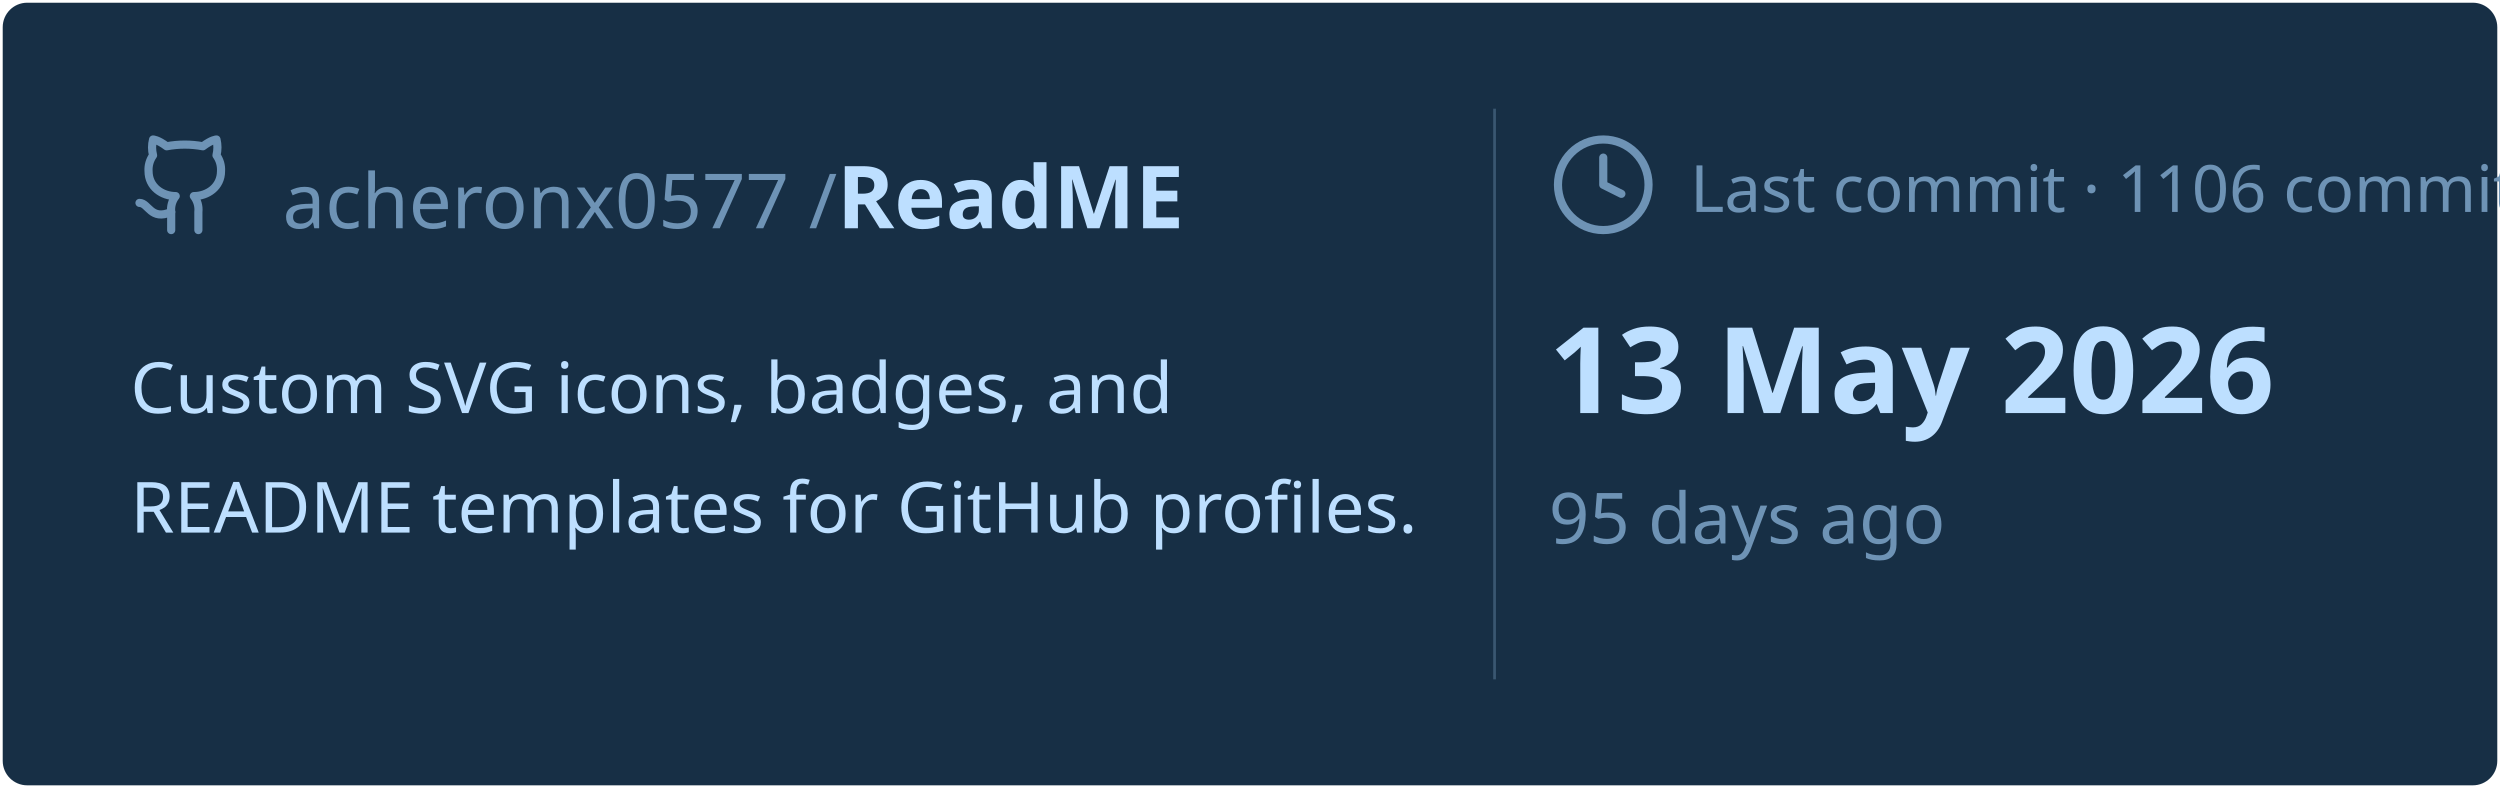
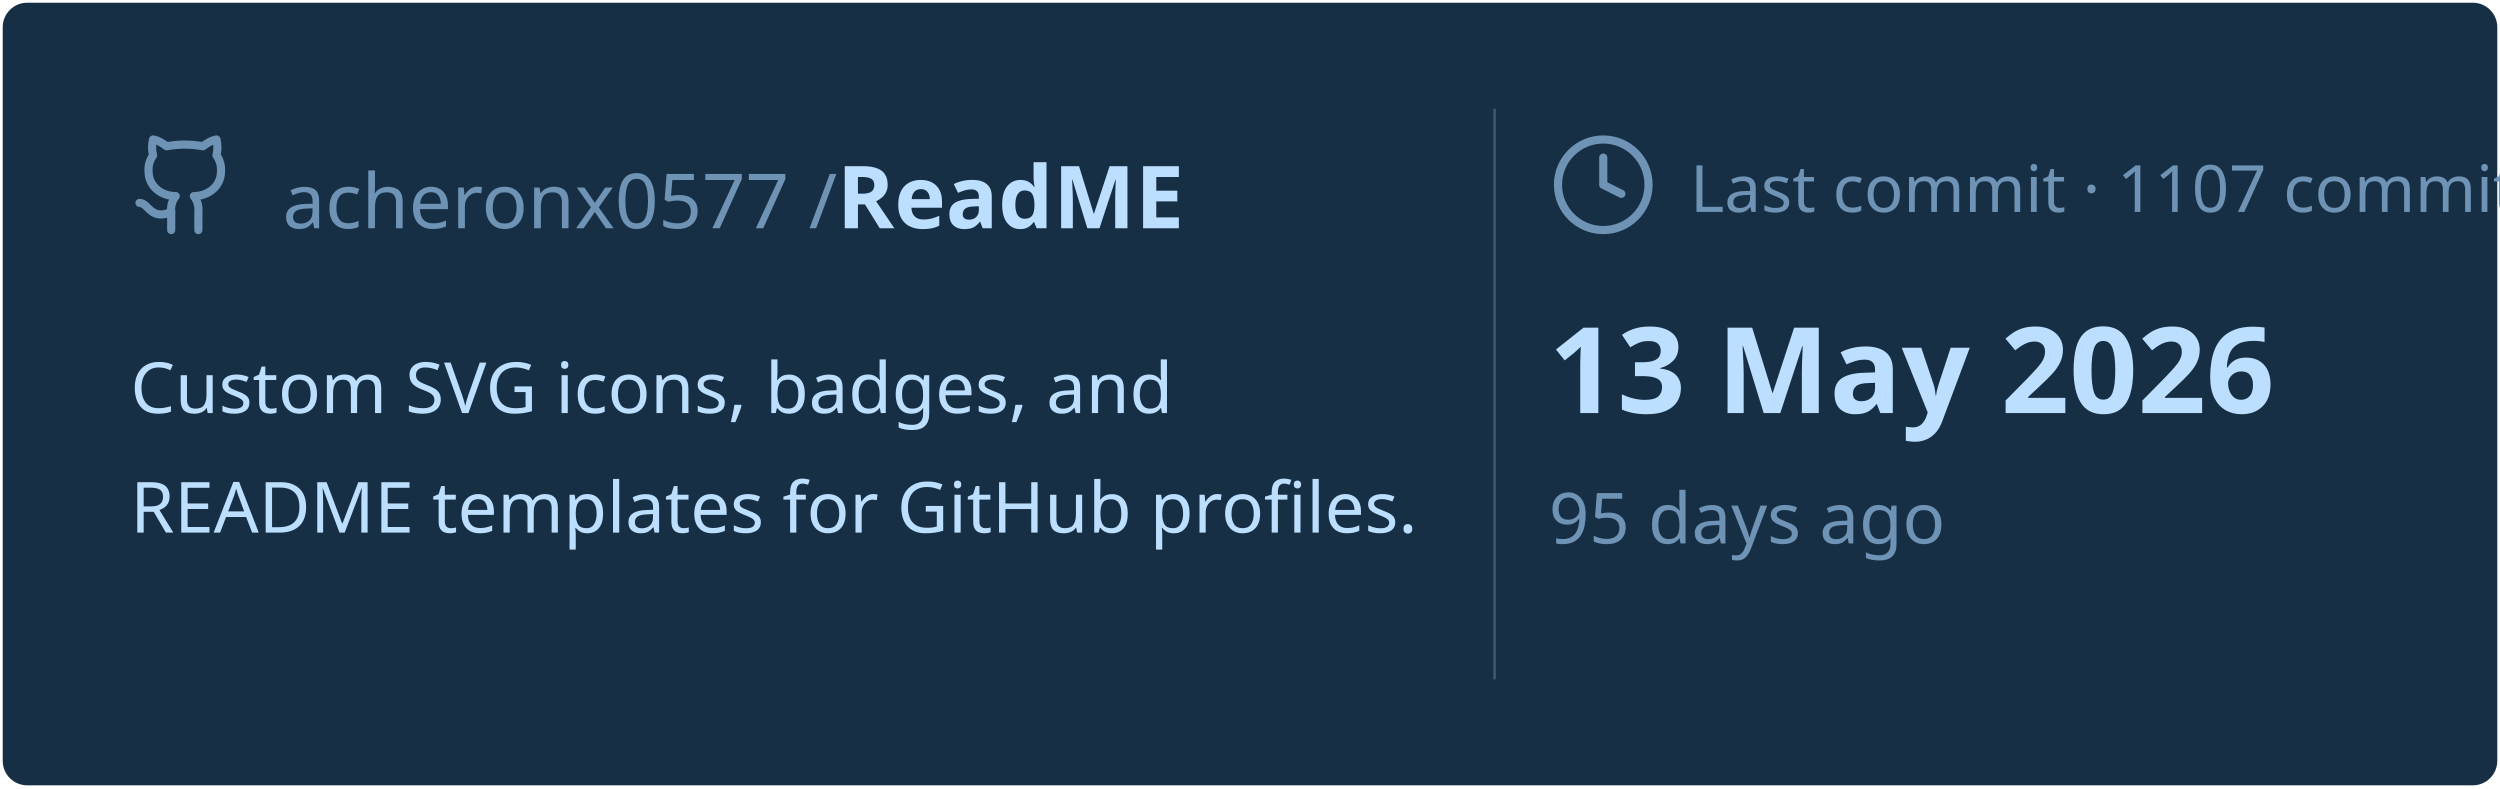
<svg xmlns="http://www.w3.org/2000/svg" viewBox="0 0 460 145" width="460px" height="145px">
  <rect stroke="#000000" stroke-opacity="0" fill="#172F45" rx="4.5" x="0.5" y="0.5" width="459" height="144" />
  <g transform="translate(24, 42)">
    <svg x="0" y="-18" width="20" height="20" viewBox="0 0 24 24" fill="none" stroke="#6E93B5" stroke-width="1.8" stroke-linecap="round" stroke-linejoin="round">
      <path d="M15 22v-4a4.8 4.8 0 0 0-1-3.5c3 0 6-2 6-5.5.08-1.25-.27-2.48-1-3.5.28-1.15.28-2.35 0-3.5 0 0-1 0-3 1.5-2.64-.5-5.36-.5-8 0C6 2 5 2 5 2c-.3 1.15-.3 2.35 0 3.5A5.403 5.403 0 0 0 4 9c0 3.5 3 5.5 6 5.5-.39.49-.68 1.05-.85 1.65-.17.6-.22 1.23-.15 1.85v4" />
      <path d="M9 18c-4.51 2-5-2-7-2" />
    </svg>
    <text x="28" y="0" font-family="&quot;Segoe UI&quot;, Ubuntu, sans-serif" font-size="14" font-weight="400" fill="#6E93B5">acheronx0577 /</text>
    <text x="130" y="0" font-family="&quot;Segoe UI&quot;, Ubuntu, sans-serif" font-size="16" font-weight="700" fill="#BDDFFF">ReadME</text>
  </g>
  <text x="24" y="76" font-family="&quot;Segoe UI&quot;, Ubuntu, sans-serif" font-size="13" font-weight="400" fill="#BDDFFF">Custom SVG icons, badges, and</text>
  <text x="24" y="98" font-family="&quot;Segoe UI&quot;, Ubuntu, sans-serif" font-size="13" font-weight="400" fill="#BDDFFF">README templates for GitHub profiles.</text>
  <line x1="275" y1="20" x2="275" y2="125" stroke="#6E93B5" stroke-width="0.5" stroke-opacity="0.4" />
  <svg x="285" y="24" width="20" height="20" viewBox="0 0 24 24" fill="none" stroke="#6E93B5" stroke-width="1.8" stroke-linecap="round" stroke-linejoin="round">
    <circle cx="12" cy="12" r="10" />
    <polyline points="12 6 12 12 16 14" />
  </svg>
-   <text x="311" y="39" font-family="&quot;Segoe UI&quot;, Ubuntu, sans-serif" font-size="12" font-weight="400" fill="#6E93B5">Last commit · 1106 commits</text>
+   <text x="311" y="39" font-family="&quot;Segoe UI&quot;, Ubuntu, sans-serif" font-size="12" font-weight="400" fill="#6E93B5">Last commit · 1107 commits</text>
  <text x="285" y="76" font-family="&quot;Segoe UI&quot;, Ubuntu, sans-serif" font-size="22" font-weight="700" fill="#BDDFFF">13 May 2026</text>
  <text x="285" y="100" font-family="&quot;Segoe UI&quot;, Ubuntu, sans-serif" font-size="13" font-weight="400" fill="#6E93B5">95 days ago</text>
</svg>
